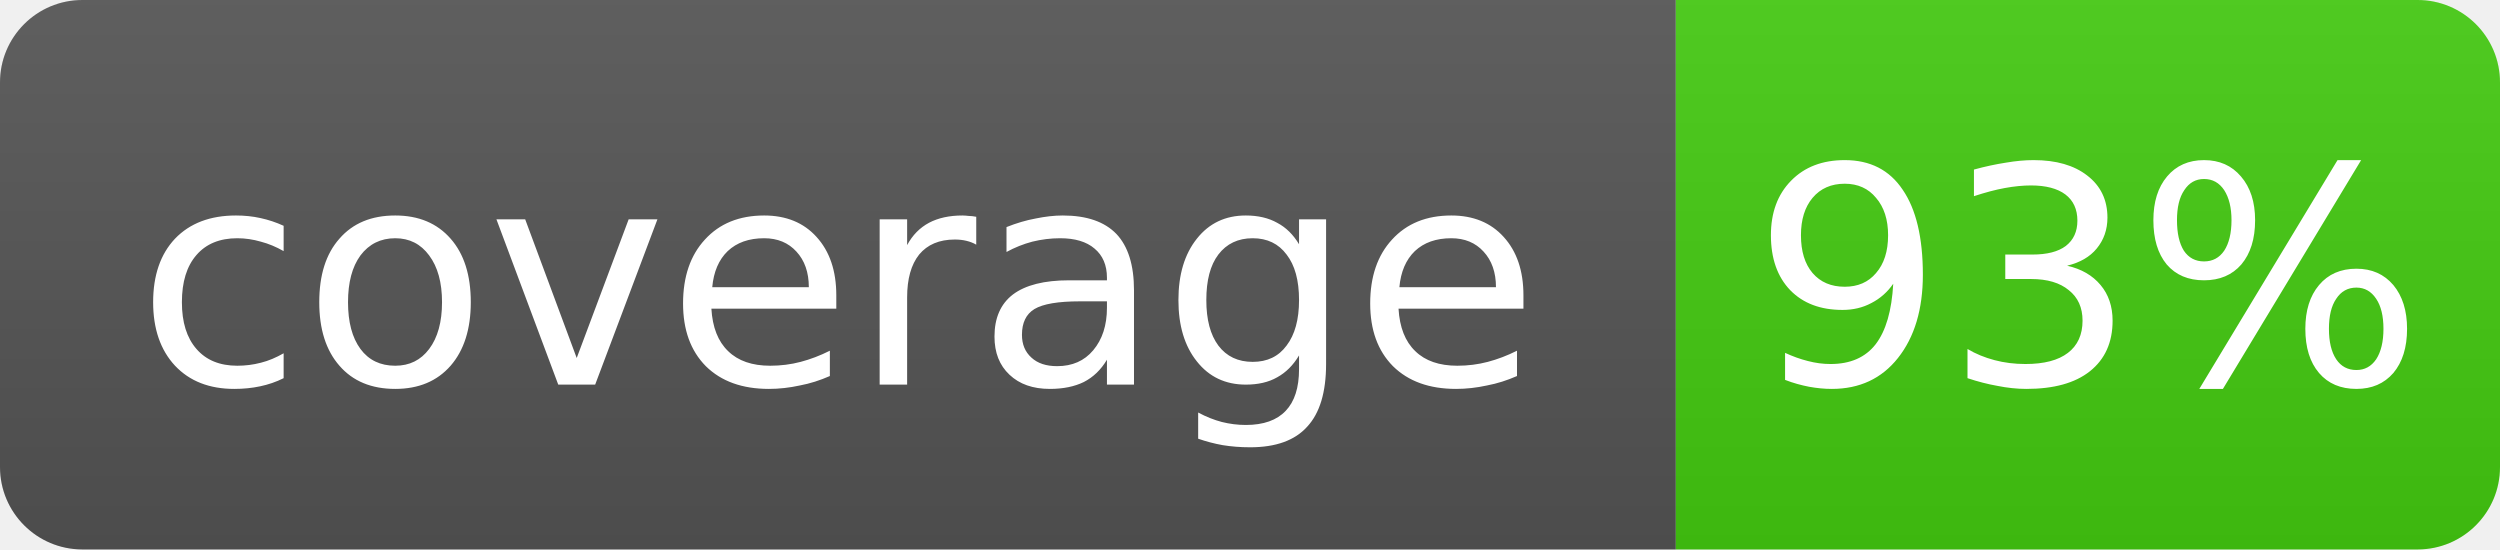
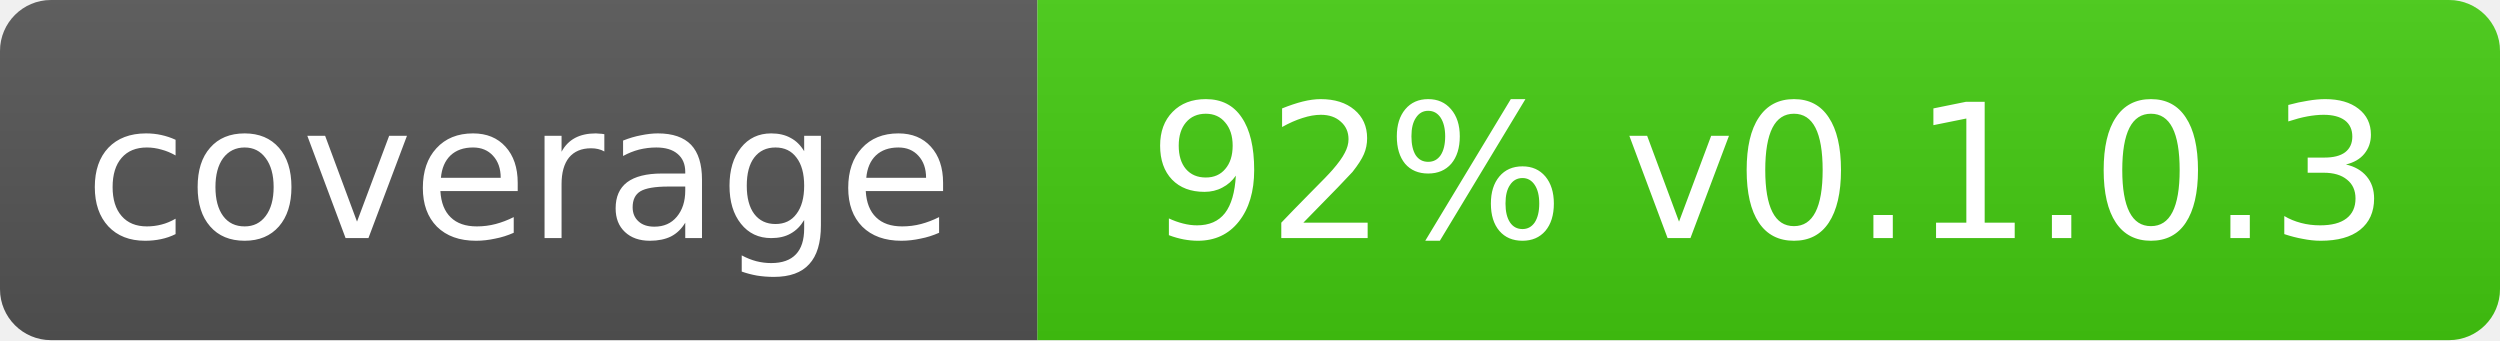
- <svg xmlns="http://www.w3.org/2000/svg" width="91" height="20" role="img" aria-label="coverage: 93%">
+ <svg xmlns="http://www.w3.org/2000/svg" width="147" height="20" role="img" aria-label="coverage: 92% v0.1.0.3">
  <linearGradient id="s" x2="0" y2="100%">
    <stop offset="0" stop-color="#bbb" stop-opacity=".1" />
    <stop offset="1" stop-opacity=".1" />
  </linearGradient>
  <clipPath id="r">
-     <rect width="91" height="20" rx="3" fill="#fff" />
+     <rect width="147" height="20" rx="3" fill="#fff" />
  </clipPath>
  <g clip-path="url(#r)">
    <rect width="61" height="20" fill="#555" />
-     <rect x="61" width="30" height="20" fill="#4c1" />
-     <rect width="91" height="20" fill="url(#s)" />
+     <rect x="61" width="86" height="20" fill="#4c1" />
+     <rect width="147" height="20" fill="url(#s)" />
  </g>
  <g fill="#fff" text-anchor="middle" font-family="Verdana,Geneva,DejaVu Sans,sans-serif" font-size="11">
    <text x="30.5" y="14">coverage</text>
-     <text x="76.0" y="14">93%</text>
+     <text x="104.0" y="14">92% v0.1.0.3</text>
  </g>
</svg>
